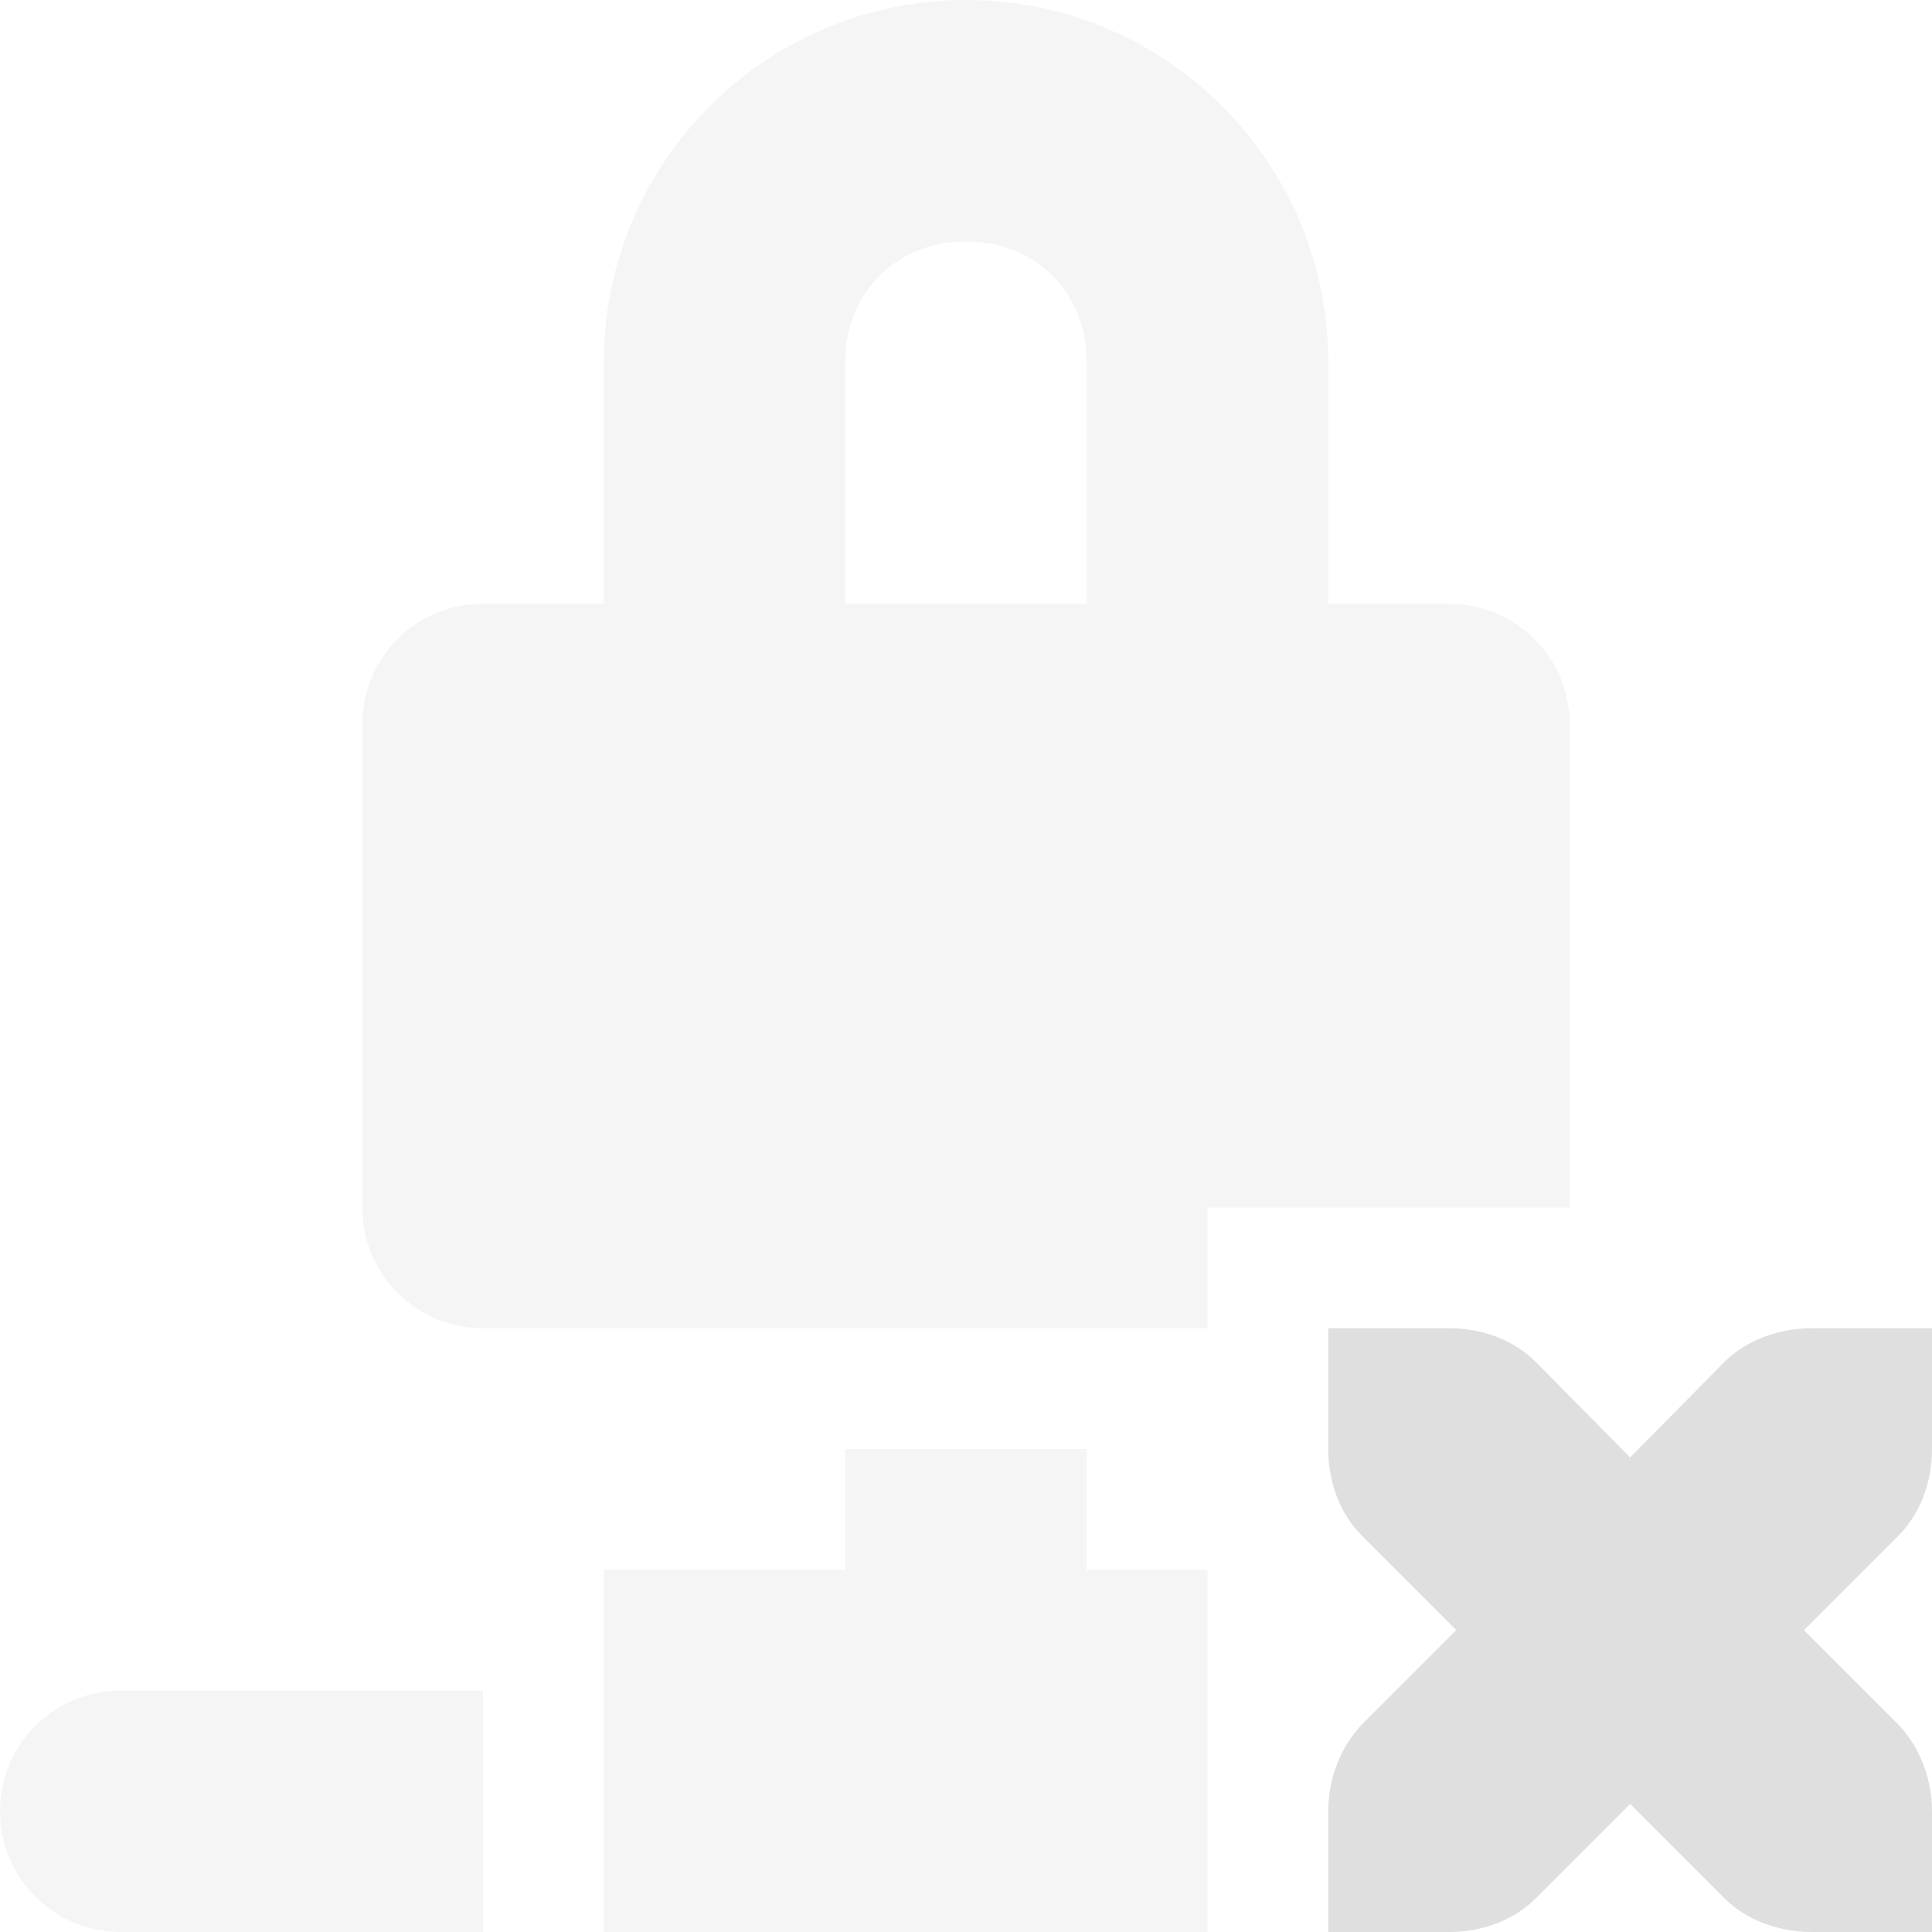
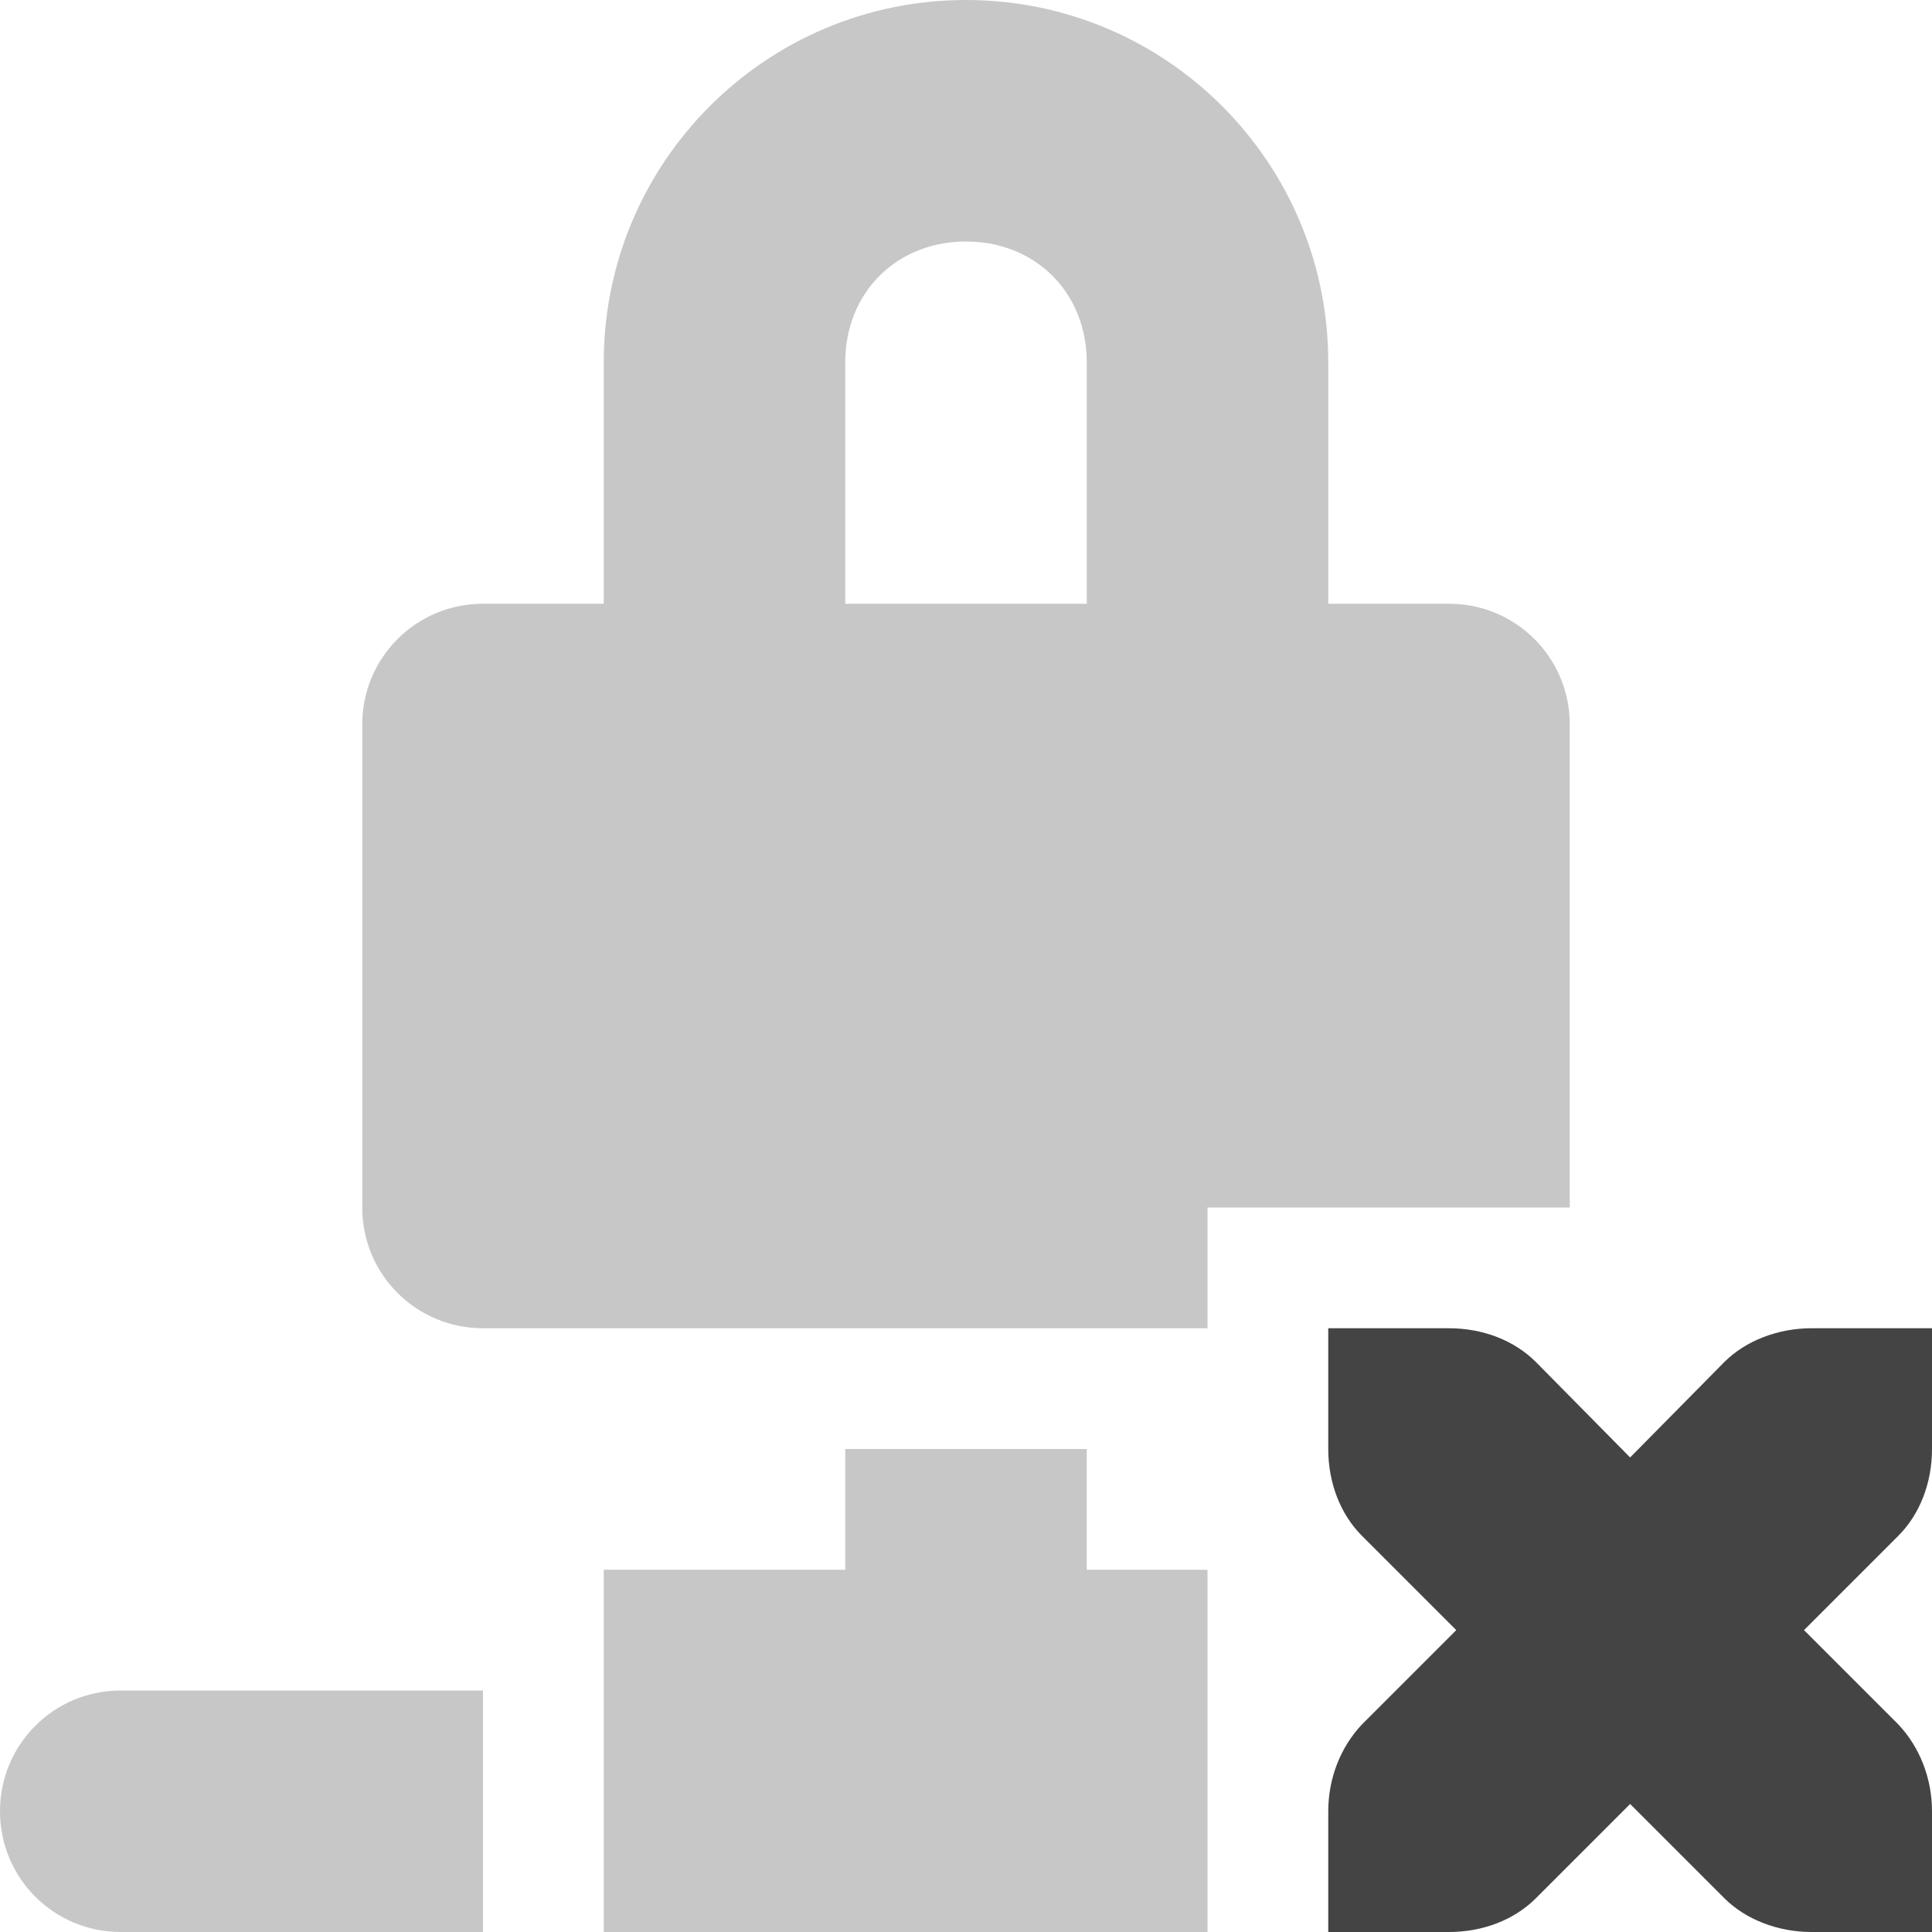
<svg xmlns="http://www.w3.org/2000/svg" width="16" height="16" version="1.1">
-   <path style="opacity:0.3;fill:#dfdfdf" d="M 8 0 A 3 3 0 0 0 5 3 L 5 5 L 4 5 C 3.446 5 3 5.446 3 6 L 3 10 C 3 10.554 3.446 11 4 11 L 10 11 L 10 10 L 13 10 L 13 6 C 13 5.446 12.554 5 12 5 L 11 5 L 11 3 A 3 3 0 0 0 8 0 z M 8 2 C 8.576 2 9 2.424 9 3 L 9 5 L 7 5 L 7 3 C 7 2.424 7.424 2 8 2 z M 7 12 L 7 13 L 5 13 L 5 14 L 5 16 L 10 16 L 10 14 L 10 13 L 9 13 L 9 12 L 7 12 z M 1 14 C 0.446 14 0 14.446 0 15 C 0 15.554 0.446 16 1 16 L 4 16 L 4 14 L 1 14 z" />
-   <path style="fill:#dfdfdf" d="m 11,11 v 1 c 0,0.28 0.1,0.54 0.28,0.72 l 0.78,0.78 -0.78,0.78 C 11.1,14.47 11,14.73 11,15 v 1 h 1 c 0.28,0 0.54,-0.1 0.72,-0.28 l 0.78,-0.78 0.78,0.78 C 14.46,15.9 14.73,16 15,16 h 1 v -1 c 0,-0.27 -0.1,-0.53 -0.28,-0.72 L 14.94,13.5 15.72,12.72 C 15.9,12.54 16,12.28 16,12 v -1 h -1 c -0.27,0 -0.54,0.1 -0.72,0.28 L 13.5,12.07 12.72,11.28 C 12.54,11.1 12.28,11 12,11 Z" />
+   <path style="opacity:0.3;fill:#444444" d="M 8 0 A 3 3 0 0 0 5 3 L 5 5 L 4 5 C 3.446 5 3 5.446 3 6 L 3 10 C 3 10.554 3.446 11 4 11 L 10 11 L 10 10 L 13 10 L 13 6 C 13 5.446 12.554 5 12 5 L 11 5 L 11 3 A 3 3 0 0 0 8 0 z M 8 2 C 8.576 2 9 2.424 9 3 L 9 5 L 7 5 L 7 3 C 7 2.424 7.424 2 8 2 z M 7 12 L 7 13 L 5 13 L 5 14 L 5 16 L 10 16 L 10 14 L 10 13 L 9 13 L 9 12 L 7 12 z M 1 14 C 0.446 14 0 14.446 0 15 C 0 15.554 0.446 16 1 16 L 4 16 L 4 14 L 1 14 z" />
+   <path style="fill:#444444" d="m 11,11 v 1 c 0,0.28 0.1,0.54 0.28,0.72 l 0.78,0.78 -0.78,0.78 C 11.1,14.47 11,14.73 11,15 v 1 h 1 c 0.28,0 0.54,-0.1 0.72,-0.28 l 0.78,-0.78 0.78,0.78 C 14.46,15.9 14.73,16 15,16 h 1 v -1 c 0,-0.27 -0.1,-0.53 -0.28,-0.72 L 14.94,13.5 15.72,12.72 C 15.9,12.54 16,12.28 16,12 v -1 h -1 c -0.27,0 -0.54,0.1 -0.72,0.28 L 13.5,12.07 12.72,11.28 C 12.54,11.1 12.28,11 12,11 Z" />
</svg>
